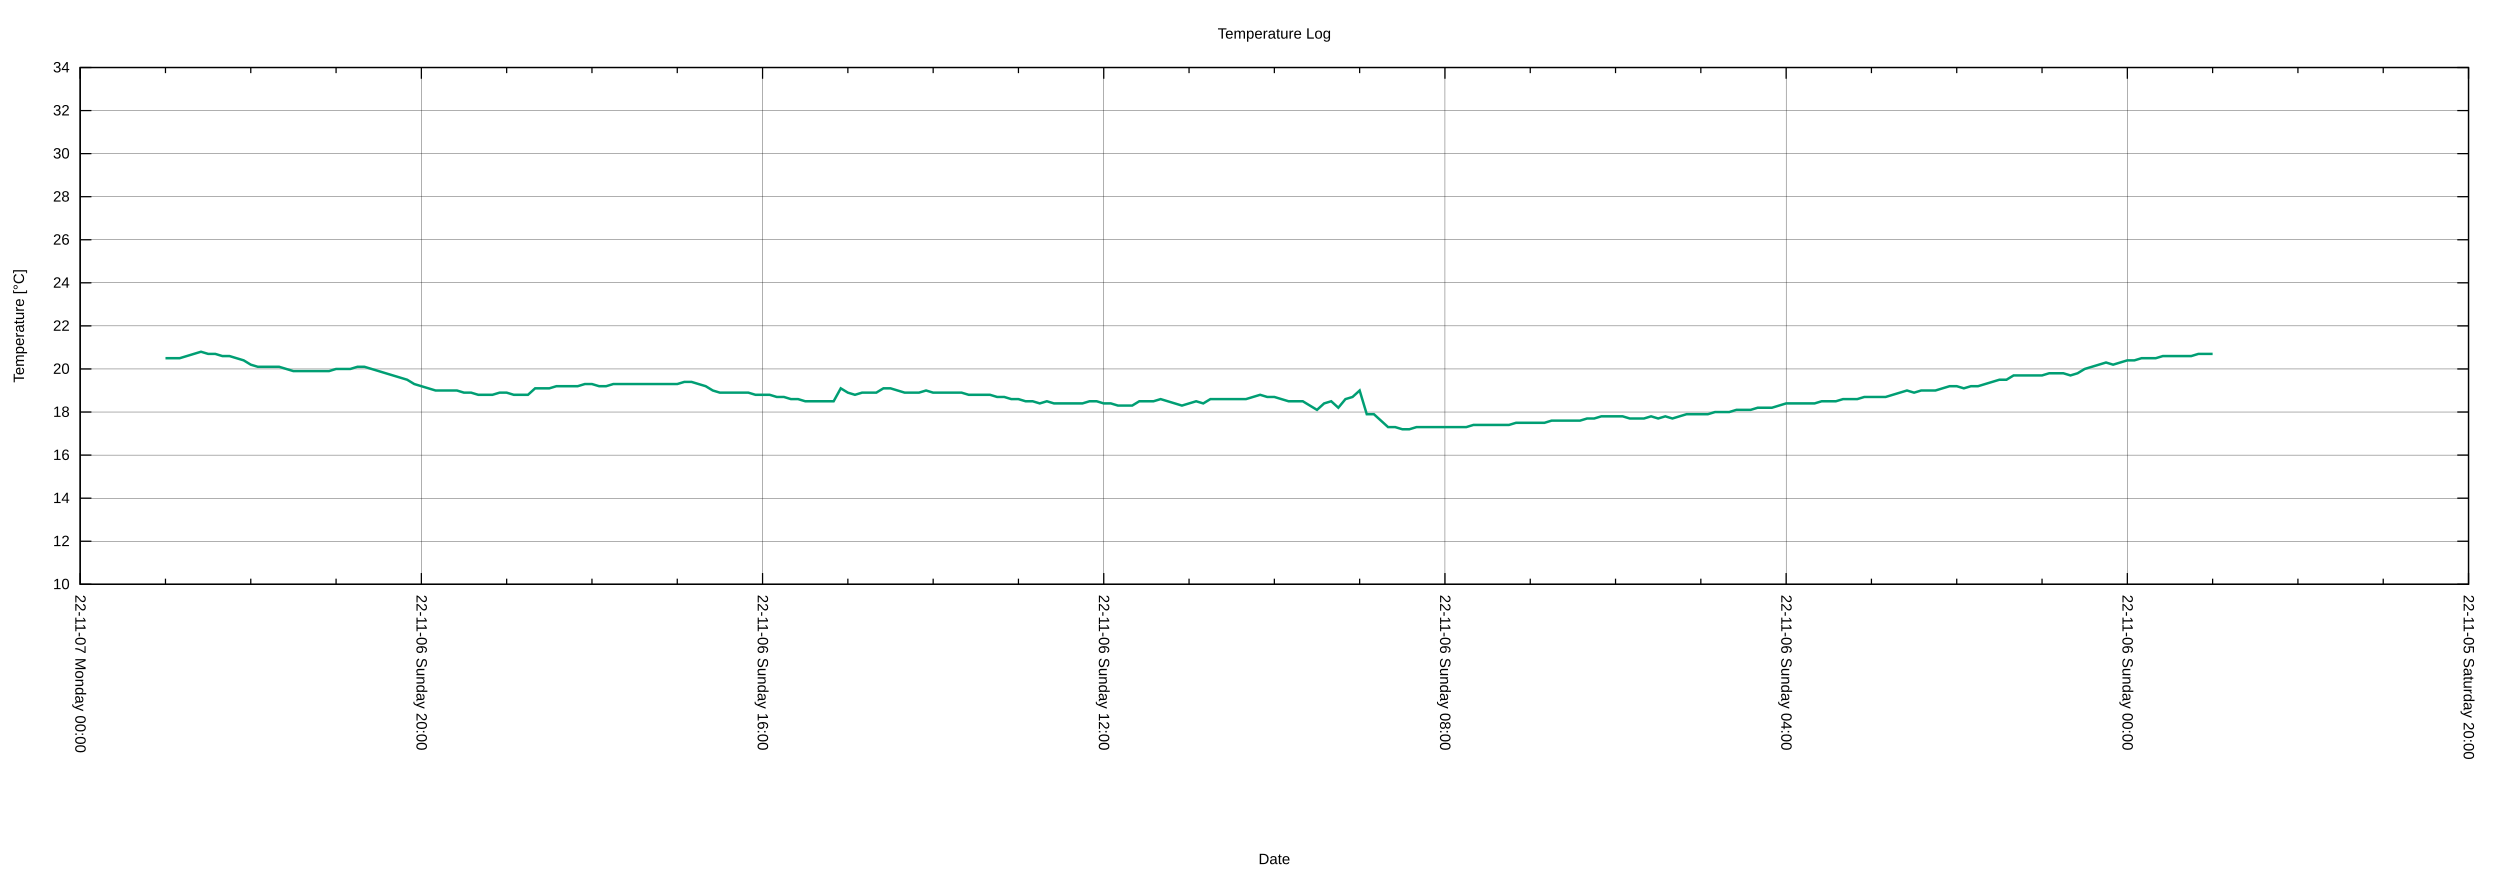
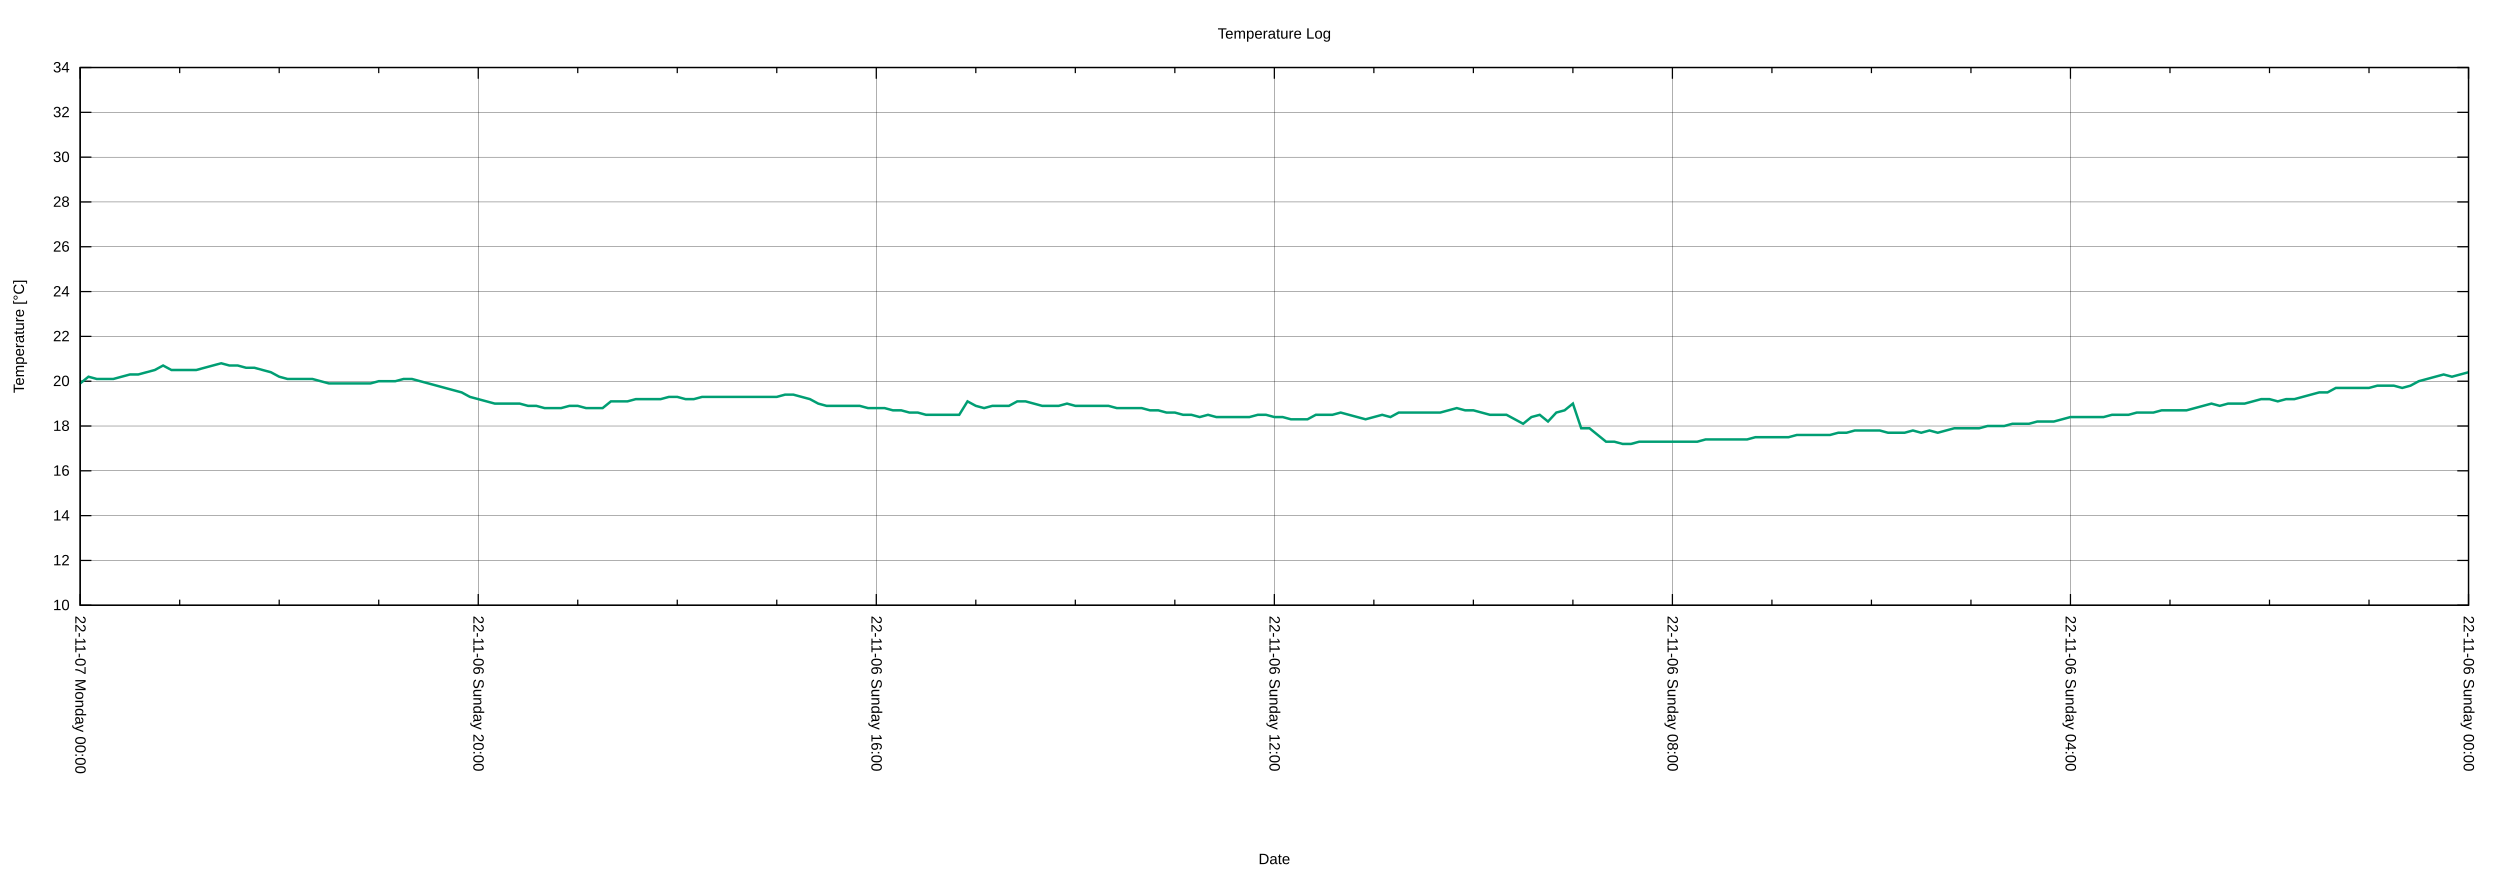
<svg xmlns="http://www.w3.org/2000/svg" xmlns:xlink="http://www.w3.org/1999/xlink" width="2000" height="700" viewBox="0 0 2000 700">
  <g id="gnuplot_canvas">
    <rect x="0" y="0" width="2000" height="700" fill="none" />
    <defs>
      <circle id="gpDot" r="0.5" stroke-width="0.5" stroke="currentColor" />
      <path id="gpPt0" stroke-width="0.222" stroke="currentColor" d="M-1,0 h2 M0,-1 v2" />
      <path id="gpPt1" stroke-width="0.222" stroke="currentColor" d="M-1,-1 L1,1 M1,-1 L-1,1" />
      <path id="gpPt2" stroke-width="0.222" stroke="currentColor" d="M-1,0 L1,0 M0,-1 L0,1 M-1,-1 L1,1 M-1,1 L1,-1" />
      <rect id="gpPt3" stroke-width="0.222" stroke="currentColor" x="-1" y="-1" width="2" height="2" />
      <rect id="gpPt4" stroke-width="0.222" stroke="currentColor" fill="currentColor" x="-1" y="-1" width="2" height="2" />
      <circle id="gpPt5" stroke-width="0.222" stroke="currentColor" cx="0" cy="0" r="1" />
      <use xlink:href="#gpPt5" id="gpPt6" fill="currentColor" stroke="none" />
      <path id="gpPt7" stroke-width="0.222" stroke="currentColor" d="M0,-1.33 L-1.33,0.67 L1.33,0.67 z" />
      <use xlink:href="#gpPt7" id="gpPt8" fill="currentColor" stroke="none" />
      <use xlink:href="#gpPt7" id="gpPt9" stroke="currentColor" transform="rotate(180)" />
      <use xlink:href="#gpPt9" id="gpPt10" fill="currentColor" stroke="none" />
      <use xlink:href="#gpPt3" id="gpPt11" stroke="currentColor" transform="rotate(45)" />
      <use xlink:href="#gpPt11" id="gpPt12" fill="currentColor" stroke="none" />
      <path id="gpPt13" stroke-width="0.222" stroke="currentColor" d="M0,1.330 L1.265,0.411 L0.782,-1.067 L-0.782,-1.076 L-1.265,0.411 z" />
      <use xlink:href="#gpPt13" id="gpPt14" fill="currentColor" stroke="none" />
      <filter id="textbox" filterUnits="objectBoundingBox" x="0" y="0" height="1" width="1">
        <feFlood flood-color="white" flood-opacity="1" result="bgnd" />
        <feComposite in="SourceGraphic" in2="bgnd" operator="atop" />
      </filter>
      <filter id="greybox" filterUnits="objectBoundingBox" x="0" y="0" height="1" width="1">
        <feFlood flood-color="lightgrey" flood-opacity="1" result="grey" />
        <feComposite in="SourceGraphic" in2="grey" operator="atop" />
      </filter>
    </defs>
    <g fill="none" color="white" stroke="currentColor" stroke-width="1.00" stroke-linecap="butt" stroke-linejoin="miter">
</g>
    <g fill="none" color="black" stroke="currentColor" stroke-width="1.00" stroke-linecap="butt" stroke-linejoin="miter">
</g>
    <g fill="none" color="black" stroke="black" stroke-width="0.25" stroke-linecap="butt" stroke-linejoin="miter">
</g>
    <g fill="none" color="black" stroke="currentColor" stroke-width="0.25" stroke-linecap="butt" stroke-linejoin="miter">
-       <path stroke="black" class="gridline" d="M64.14,467.43 L1974.82,467.43  " />
-     </g>
-     <g fill="none" color="black" stroke="black" stroke-width="1.00" stroke-linecap="butt" stroke-linejoin="miter">
- </g>
-     <g fill="none" color="black" stroke="currentColor" stroke-width="1.00" stroke-linecap="butt" stroke-linejoin="miter">
-       <path stroke="black" d="M64.14,467.43 L73.14,467.43 M1974.82,467.43 L1965.82,467.43  " />
-       <g transform="translate(55.75,471.33)" stroke="none" fill="black" font-family="Arial" font-size="12.00" text-anchor="end">
+       <path stroke="black" class="gridline" d="M64.14,484.21 L1974.82,484.21  " />
+     </g>
+     <g fill="none" color="black" stroke="black" stroke-width="1.00" stroke-linecap="butt" stroke-linejoin="miter">
+ </g>
+     <g fill="none" color="black" stroke="currentColor" stroke-width="1.00" stroke-linecap="butt" stroke-linejoin="miter">
+       <path stroke="black" d="M64.14,484.21 L73.14,484.21 M1974.82,484.21 L1965.82,484.21  " />
+       <g transform="translate(55.75,488.11)" stroke="none" fill="black" font-family="Arial" font-size="12.00" text-anchor="end">
        <text>
          <tspan font-family="Arial"> 10</tspan>
        </text>
      </g>
    </g>
    <g fill="none" color="black" stroke="currentColor" stroke-width="1.00" stroke-linecap="butt" stroke-linejoin="miter">
</g>
    <g fill="none" color="black" stroke="black" stroke-width="0.25" stroke-linecap="butt" stroke-linejoin="miter">
</g>
    <g fill="none" color="black" stroke="currentColor" stroke-width="0.25" stroke-linecap="butt" stroke-linejoin="miter">
-       <path stroke="black" class="gridline" d="M64.14,432.98 L1974.82,432.98  " />
-     </g>
-     <g fill="none" color="black" stroke="black" stroke-width="1.00" stroke-linecap="butt" stroke-linejoin="miter">
- </g>
-     <g fill="none" color="black" stroke="currentColor" stroke-width="1.00" stroke-linecap="butt" stroke-linejoin="miter">
-       <path stroke="black" d="M64.14,432.98 L73.14,432.98 M1974.82,432.98 L1965.82,432.98  " />
-       <g transform="translate(55.75,436.88)" stroke="none" fill="black" font-family="Arial" font-size="12.00" text-anchor="end">
+       <path stroke="black" class="gridline" d="M64.14,448.36 L1974.82,448.36  " />
+     </g>
+     <g fill="none" color="black" stroke="black" stroke-width="1.00" stroke-linecap="butt" stroke-linejoin="miter">
+ </g>
+     <g fill="none" color="black" stroke="currentColor" stroke-width="1.00" stroke-linecap="butt" stroke-linejoin="miter">
+       <path stroke="black" d="M64.14,448.36 L73.14,448.36 M1974.82,448.36 L1965.82,448.36  " />
+       <g transform="translate(55.75,452.26)" stroke="none" fill="black" font-family="Arial" font-size="12.00" text-anchor="end">
        <text>
          <tspan font-family="Arial"> 12</tspan>
        </text>
      </g>
    </g>
    <g fill="none" color="black" stroke="currentColor" stroke-width="1.00" stroke-linecap="butt" stroke-linejoin="miter">
</g>
    <g fill="none" color="black" stroke="black" stroke-width="0.25" stroke-linecap="butt" stroke-linejoin="miter">
</g>
    <g fill="none" color="black" stroke="currentColor" stroke-width="0.25" stroke-linecap="butt" stroke-linejoin="miter">
-       <path stroke="black" class="gridline" d="M64.14,398.53 L1974.82,398.53  " />
-     </g>
-     <g fill="none" color="black" stroke="black" stroke-width="1.00" stroke-linecap="butt" stroke-linejoin="miter">
- </g>
-     <g fill="none" color="black" stroke="currentColor" stroke-width="1.00" stroke-linecap="butt" stroke-linejoin="miter">
-       <path stroke="black" d="M64.14,398.53 L73.14,398.53 M1974.82,398.53 L1965.82,398.53  " />
-       <g transform="translate(55.75,402.43)" stroke="none" fill="black" font-family="Arial" font-size="12.00" text-anchor="end">
+       <path stroke="black" class="gridline" d="M64.14,412.51 L1974.82,412.51  " />
+     </g>
+     <g fill="none" color="black" stroke="black" stroke-width="1.00" stroke-linecap="butt" stroke-linejoin="miter">
+ </g>
+     <g fill="none" color="black" stroke="currentColor" stroke-width="1.00" stroke-linecap="butt" stroke-linejoin="miter">
+       <path stroke="black" d="M64.14,412.51 L73.14,412.51 M1974.82,412.51 L1965.82,412.51  " />
+       <g transform="translate(55.75,416.41)" stroke="none" fill="black" font-family="Arial" font-size="12.00" text-anchor="end">
        <text>
          <tspan font-family="Arial"> 14</tspan>
        </text>
      </g>
    </g>
    <g fill="none" color="black" stroke="currentColor" stroke-width="1.00" stroke-linecap="butt" stroke-linejoin="miter">
</g>
    <g fill="none" color="black" stroke="black" stroke-width="0.25" stroke-linecap="butt" stroke-linejoin="miter">
</g>
    <g fill="none" color="black" stroke="currentColor" stroke-width="0.25" stroke-linecap="butt" stroke-linejoin="miter">
-       <path stroke="black" class="gridline" d="M64.14,364.07 L1974.82,364.07  " />
-     </g>
-     <g fill="none" color="black" stroke="black" stroke-width="1.00" stroke-linecap="butt" stroke-linejoin="miter">
- </g>
-     <g fill="none" color="black" stroke="currentColor" stroke-width="1.00" stroke-linecap="butt" stroke-linejoin="miter">
-       <path stroke="black" d="M64.14,364.07 L73.14,364.07 M1974.82,364.07 L1965.82,364.07  " />
-       <g transform="translate(55.75,367.97)" stroke="none" fill="black" font-family="Arial" font-size="12.00" text-anchor="end">
+       <path stroke="black" class="gridline" d="M64.14,376.66 L1974.82,376.66  " />
+     </g>
+     <g fill="none" color="black" stroke="black" stroke-width="1.00" stroke-linecap="butt" stroke-linejoin="miter">
+ </g>
+     <g fill="none" color="black" stroke="currentColor" stroke-width="1.00" stroke-linecap="butt" stroke-linejoin="miter">
+       <path stroke="black" d="M64.14,376.66 L73.14,376.66 M1974.82,376.66 L1965.82,376.66  " />
+       <g transform="translate(55.75,380.56)" stroke="none" fill="black" font-family="Arial" font-size="12.00" text-anchor="end">
        <text>
          <tspan font-family="Arial"> 16</tspan>
        </text>
      </g>
    </g>
    <g fill="none" color="black" stroke="currentColor" stroke-width="1.00" stroke-linecap="butt" stroke-linejoin="miter">
</g>
    <g fill="none" color="black" stroke="black" stroke-width="0.25" stroke-linecap="butt" stroke-linejoin="miter">
</g>
    <g fill="none" color="black" stroke="currentColor" stroke-width="0.25" stroke-linecap="butt" stroke-linejoin="miter">
-       <path stroke="black" class="gridline" d="M64.14,329.62 L1974.82,329.62  " />
-     </g>
-     <g fill="none" color="black" stroke="black" stroke-width="1.00" stroke-linecap="butt" stroke-linejoin="miter">
- </g>
-     <g fill="none" color="black" stroke="currentColor" stroke-width="1.00" stroke-linecap="butt" stroke-linejoin="miter">
-       <path stroke="black" d="M64.14,329.62 L73.14,329.62 M1974.82,329.62 L1965.82,329.62  " />
-       <g transform="translate(55.75,333.52)" stroke="none" fill="black" font-family="Arial" font-size="12.00" text-anchor="end">
+       <path stroke="black" class="gridline" d="M64.14,340.81 L1974.82,340.81  " />
+     </g>
+     <g fill="none" color="black" stroke="black" stroke-width="1.00" stroke-linecap="butt" stroke-linejoin="miter">
+ </g>
+     <g fill="none" color="black" stroke="currentColor" stroke-width="1.00" stroke-linecap="butt" stroke-linejoin="miter">
+       <path stroke="black" d="M64.14,340.81 L73.14,340.81 M1974.82,340.81 L1965.82,340.81  " />
+       <g transform="translate(55.75,344.71)" stroke="none" fill="black" font-family="Arial" font-size="12.00" text-anchor="end">
        <text>
          <tspan font-family="Arial"> 18</tspan>
        </text>
      </g>
    </g>
    <g fill="none" color="black" stroke="currentColor" stroke-width="1.00" stroke-linecap="butt" stroke-linejoin="miter">
</g>
    <g fill="none" color="black" stroke="black" stroke-width="0.25" stroke-linecap="butt" stroke-linejoin="miter">
</g>
    <g fill="none" color="black" stroke="currentColor" stroke-width="0.25" stroke-linecap="butt" stroke-linejoin="miter">
-       <path stroke="black" class="gridline" d="M64.14,295.17 L1974.82,295.17  " />
-     </g>
-     <g fill="none" color="black" stroke="black" stroke-width="1.00" stroke-linecap="butt" stroke-linejoin="miter">
- </g>
-     <g fill="none" color="black" stroke="currentColor" stroke-width="1.00" stroke-linecap="butt" stroke-linejoin="miter">
-       <path stroke="black" d="M64.14,295.17 L73.14,295.17 M1974.82,295.17 L1965.82,295.17  " />
-       <g transform="translate(55.75,299.07)" stroke="none" fill="black" font-family="Arial" font-size="12.00" text-anchor="end">
+       <path stroke="black" class="gridline" d="M64.14,304.96 L1974.82,304.96  " />
+     </g>
+     <g fill="none" color="black" stroke="black" stroke-width="1.00" stroke-linecap="butt" stroke-linejoin="miter">
+ </g>
+     <g fill="none" color="black" stroke="currentColor" stroke-width="1.00" stroke-linecap="butt" stroke-linejoin="miter">
+       <path stroke="black" d="M64.14,304.96 L73.14,304.96 M1974.82,304.96 L1965.82,304.96  " />
+       <g transform="translate(55.75,308.86)" stroke="none" fill="black" font-family="Arial" font-size="12.00" text-anchor="end">
        <text>
          <tspan font-family="Arial"> 20</tspan>
        </text>
      </g>
    </g>
    <g fill="none" color="black" stroke="currentColor" stroke-width="1.00" stroke-linecap="butt" stroke-linejoin="miter">
</g>
    <g fill="none" color="black" stroke="black" stroke-width="0.25" stroke-linecap="butt" stroke-linejoin="miter">
</g>
    <g fill="none" color="black" stroke="currentColor" stroke-width="0.25" stroke-linecap="butt" stroke-linejoin="miter">
-       <path stroke="black" class="gridline" d="M64.14,260.72 L1974.82,260.72  " />
-     </g>
-     <g fill="none" color="black" stroke="black" stroke-width="1.00" stroke-linecap="butt" stroke-linejoin="miter">
- </g>
-     <g fill="none" color="black" stroke="currentColor" stroke-width="1.00" stroke-linecap="butt" stroke-linejoin="miter">
-       <path stroke="black" d="M64.14,260.72 L73.14,260.72 M1974.82,260.72 L1965.82,260.72  " />
-       <g transform="translate(55.75,264.62)" stroke="none" fill="black" font-family="Arial" font-size="12.00" text-anchor="end">
+       <path stroke="black" class="gridline" d="M64.14,269.11 L1974.82,269.11  " />
+     </g>
+     <g fill="none" color="black" stroke="black" stroke-width="1.00" stroke-linecap="butt" stroke-linejoin="miter">
+ </g>
+     <g fill="none" color="black" stroke="currentColor" stroke-width="1.00" stroke-linecap="butt" stroke-linejoin="miter">
+       <path stroke="black" d="M64.14,269.11 L73.14,269.11 M1974.82,269.11 L1965.82,269.11  " />
+       <g transform="translate(55.75,273.01)" stroke="none" fill="black" font-family="Arial" font-size="12.00" text-anchor="end">
        <text>
          <tspan font-family="Arial"> 22</tspan>
        </text>
      </g>
    </g>
    <g fill="none" color="black" stroke="currentColor" stroke-width="1.00" stroke-linecap="butt" stroke-linejoin="miter">
</g>
    <g fill="none" color="black" stroke="black" stroke-width="0.25" stroke-linecap="butt" stroke-linejoin="miter">
</g>
    <g fill="none" color="black" stroke="currentColor" stroke-width="0.25" stroke-linecap="butt" stroke-linejoin="miter">
-       <path stroke="black" class="gridline" d="M64.14,226.27 L1974.82,226.27  " />
-     </g>
-     <g fill="none" color="black" stroke="black" stroke-width="1.00" stroke-linecap="butt" stroke-linejoin="miter">
- </g>
-     <g fill="none" color="black" stroke="currentColor" stroke-width="1.00" stroke-linecap="butt" stroke-linejoin="miter">
-       <path stroke="black" d="M64.14,226.27 L73.14,226.27 M1974.82,226.27 L1965.82,226.27  " />
-       <g transform="translate(55.75,230.17)" stroke="none" fill="black" font-family="Arial" font-size="12.00" text-anchor="end">
+       <path stroke="black" class="gridline" d="M64.14,233.26 L1974.82,233.26  " />
+     </g>
+     <g fill="none" color="black" stroke="black" stroke-width="1.00" stroke-linecap="butt" stroke-linejoin="miter">
+ </g>
+     <g fill="none" color="black" stroke="currentColor" stroke-width="1.00" stroke-linecap="butt" stroke-linejoin="miter">
+       <path stroke="black" d="M64.14,233.26 L73.14,233.26 M1974.82,233.26 L1965.82,233.26  " />
+       <g transform="translate(55.75,237.16)" stroke="none" fill="black" font-family="Arial" font-size="12.00" text-anchor="end">
        <text>
          <tspan font-family="Arial"> 24</tspan>
        </text>
      </g>
    </g>
    <g fill="none" color="black" stroke="currentColor" stroke-width="1.00" stroke-linecap="butt" stroke-linejoin="miter">
</g>
    <g fill="none" color="black" stroke="black" stroke-width="0.25" stroke-linecap="butt" stroke-linejoin="miter">
</g>
    <g fill="none" color="black" stroke="currentColor" stroke-width="0.25" stroke-linecap="butt" stroke-linejoin="miter">
-       <path stroke="black" class="gridline" d="M64.14,191.82 L1974.82,191.82  " />
-     </g>
-     <g fill="none" color="black" stroke="black" stroke-width="1.00" stroke-linecap="butt" stroke-linejoin="miter">
- </g>
-     <g fill="none" color="black" stroke="currentColor" stroke-width="1.00" stroke-linecap="butt" stroke-linejoin="miter">
-       <path stroke="black" d="M64.14,191.82 L73.14,191.82 M1974.82,191.82 L1965.82,191.82  " />
-       <g transform="translate(55.75,195.72)" stroke="none" fill="black" font-family="Arial" font-size="12.00" text-anchor="end">
+       <path stroke="black" class="gridline" d="M64.14,197.41 L1974.82,197.41  " />
+     </g>
+     <g fill="none" color="black" stroke="black" stroke-width="1.00" stroke-linecap="butt" stroke-linejoin="miter">
+ </g>
+     <g fill="none" color="black" stroke="currentColor" stroke-width="1.00" stroke-linecap="butt" stroke-linejoin="miter">
+       <path stroke="black" d="M64.14,197.41 L73.14,197.41 M1974.82,197.41 L1965.82,197.41  " />
+       <g transform="translate(55.75,201.31)" stroke="none" fill="black" font-family="Arial" font-size="12.00" text-anchor="end">
        <text>
          <tspan font-family="Arial"> 26</tspan>
        </text>
      </g>
    </g>
    <g fill="none" color="black" stroke="currentColor" stroke-width="1.00" stroke-linecap="butt" stroke-linejoin="miter">
</g>
    <g fill="none" color="black" stroke="black" stroke-width="0.25" stroke-linecap="butt" stroke-linejoin="miter">
</g>
    <g fill="none" color="black" stroke="currentColor" stroke-width="0.25" stroke-linecap="butt" stroke-linejoin="miter">
-       <path stroke="black" class="gridline" d="M64.14,157.36 L1974.82,157.36  " />
-     </g>
-     <g fill="none" color="black" stroke="black" stroke-width="1.00" stroke-linecap="butt" stroke-linejoin="miter">
- </g>
-     <g fill="none" color="black" stroke="currentColor" stroke-width="1.00" stroke-linecap="butt" stroke-linejoin="miter">
-       <path stroke="black" d="M64.14,157.36 L73.14,157.36 M1974.82,157.36 L1965.82,157.36  " />
-       <g transform="translate(55.75,161.26)" stroke="none" fill="black" font-family="Arial" font-size="12.00" text-anchor="end">
+       <path stroke="black" class="gridline" d="M64.14,161.56 L1974.82,161.56  " />
+     </g>
+     <g fill="none" color="black" stroke="black" stroke-width="1.00" stroke-linecap="butt" stroke-linejoin="miter">
+ </g>
+     <g fill="none" color="black" stroke="currentColor" stroke-width="1.00" stroke-linecap="butt" stroke-linejoin="miter">
+       <path stroke="black" d="M64.14,161.56 L73.14,161.56 M1974.82,161.56 L1965.82,161.56  " />
+       <g transform="translate(55.75,165.46)" stroke="none" fill="black" font-family="Arial" font-size="12.00" text-anchor="end">
        <text>
          <tspan font-family="Arial"> 28</tspan>
        </text>
      </g>
    </g>
    <g fill="none" color="black" stroke="currentColor" stroke-width="1.00" stroke-linecap="butt" stroke-linejoin="miter">
</g>
    <g fill="none" color="black" stroke="black" stroke-width="0.25" stroke-linecap="butt" stroke-linejoin="miter">
</g>
    <g fill="none" color="black" stroke="currentColor" stroke-width="0.25" stroke-linecap="butt" stroke-linejoin="miter">
-       <path stroke="black" class="gridline" d="M64.14,122.91 L1974.82,122.91  " />
-     </g>
-     <g fill="none" color="black" stroke="black" stroke-width="1.00" stroke-linecap="butt" stroke-linejoin="miter">
- </g>
-     <g fill="none" color="black" stroke="currentColor" stroke-width="1.00" stroke-linecap="butt" stroke-linejoin="miter">
-       <path stroke="black" d="M64.14,122.91 L73.14,122.91 M1974.82,122.91 L1965.82,122.91  " />
-       <g transform="translate(55.75,126.81)" stroke="none" fill="black" font-family="Arial" font-size="12.00" text-anchor="end">
+       <path stroke="black" class="gridline" d="M64.14,125.71 L1974.82,125.71  " />
+     </g>
+     <g fill="none" color="black" stroke="black" stroke-width="1.00" stroke-linecap="butt" stroke-linejoin="miter">
+ </g>
+     <g fill="none" color="black" stroke="currentColor" stroke-width="1.00" stroke-linecap="butt" stroke-linejoin="miter">
+       <path stroke="black" d="M64.14,125.71 L73.14,125.71 M1974.82,125.71 L1965.82,125.71  " />
+       <g transform="translate(55.75,129.61)" stroke="none" fill="black" font-family="Arial" font-size="12.00" text-anchor="end">
        <text>
          <tspan font-family="Arial"> 30</tspan>
        </text>
      </g>
    </g>
    <g fill="none" color="black" stroke="currentColor" stroke-width="1.00" stroke-linecap="butt" stroke-linejoin="miter">
</g>
    <g fill="none" color="black" stroke="black" stroke-width="0.25" stroke-linecap="butt" stroke-linejoin="miter">
</g>
    <g fill="none" color="black" stroke="currentColor" stroke-width="0.25" stroke-linecap="butt" stroke-linejoin="miter">
-       <path stroke="black" class="gridline" d="M64.14,88.46 L1974.82,88.46  " />
-     </g>
-     <g fill="none" color="black" stroke="black" stroke-width="1.00" stroke-linecap="butt" stroke-linejoin="miter">
- </g>
-     <g fill="none" color="black" stroke="currentColor" stroke-width="1.00" stroke-linecap="butt" stroke-linejoin="miter">
-       <path stroke="black" d="M64.14,88.46 L73.14,88.46 M1974.82,88.46 L1965.82,88.46  " />
-       <g transform="translate(55.75,92.36)" stroke="none" fill="black" font-family="Arial" font-size="12.00" text-anchor="end">
+       <path stroke="black" class="gridline" d="M64.14,89.86 L1974.82,89.86  " />
+     </g>
+     <g fill="none" color="black" stroke="black" stroke-width="1.00" stroke-linecap="butt" stroke-linejoin="miter">
+ </g>
+     <g fill="none" color="black" stroke="currentColor" stroke-width="1.00" stroke-linecap="butt" stroke-linejoin="miter">
+       <path stroke="black" d="M64.14,89.86 L73.14,89.86 M1974.82,89.86 L1965.82,89.86  " />
+       <g transform="translate(55.75,93.76)" stroke="none" fill="black" font-family="Arial" font-size="12.00" text-anchor="end">
        <text>
          <tspan font-family="Arial"> 32</tspan>
        </text>
      </g>
    </g>
    <g fill="none" color="black" stroke="currentColor" stroke-width="1.00" stroke-linecap="butt" stroke-linejoin="miter">
</g>
    <g fill="none" color="black" stroke="black" stroke-width="0.25" stroke-linecap="butt" stroke-linejoin="miter">
</g>
    <g fill="none" color="black" stroke="currentColor" stroke-width="0.25" stroke-linecap="butt" stroke-linejoin="miter">
      <path stroke="black" class="gridline" d="M64.14,54.01 L1974.82,54.01  " />
    </g>
    <g fill="none" color="black" stroke="black" stroke-width="1.00" stroke-linecap="butt" stroke-linejoin="miter">
</g>
    <g fill="none" color="black" stroke="currentColor" stroke-width="1.00" stroke-linecap="butt" stroke-linejoin="miter">
      <path stroke="black" d="M64.14,54.01 L73.14,54.01 M1974.82,54.01 L1965.82,54.01  " />
      <g transform="translate(55.75,57.91)" stroke="none" fill="black" font-family="Arial" font-size="12.00" text-anchor="end">
        <text>
          <tspan font-family="Arial"> 34</tspan>
        </text>
      </g>
    </g>
    <g fill="none" color="black" stroke="currentColor" stroke-width="1.00" stroke-linecap="butt" stroke-linejoin="miter">
</g>
    <g fill="none" color="black" stroke="black" stroke-width="0.25" stroke-linecap="butt" stroke-linejoin="miter">
</g>
    <g fill="none" color="black" stroke="currentColor" stroke-width="0.25" stroke-linecap="butt" stroke-linejoin="miter">
-       <path stroke="black" class="gridline" d="M1974.82,467.43 L1974.82,54.01  " />
-     </g>
-     <g fill="none" color="black" stroke="black" stroke-width="1.00" stroke-linecap="butt" stroke-linejoin="miter">
- </g>
-     <g fill="none" color="black" stroke="currentColor" stroke-width="1.00" stroke-linecap="butt" stroke-linejoin="miter">
-       <path stroke="black" d="M1974.82,467.43 L1974.82,458.43 M1974.82,54.01 L1974.82,63.01  " />
-       <g transform="translate(1970.92,475.82) rotate(90)" stroke="none" fill="black" font-family="Arial" font-size="12.00" text-anchor="start">
-         <text>
-           <tspan font-family="Arial">22-11-05 Saturday 20:00</tspan>
-         </text>
-       </g>
-     </g>
-     <g fill="none" color="black" stroke="currentColor" stroke-width="1.00" stroke-linecap="butt" stroke-linejoin="miter">
-       <path stroke="black" d="M1906.58,467.43 L1906.58,462.93 M1906.58,54.01 L1906.58,58.51 M1838.34,467.43 L1838.34,462.93 M1838.34,54.01 L1838.34,58.51   M1770.10,467.43 L1770.10,462.93 M1770.10,54.01 L1770.10,58.51  " />
-     </g>
-     <g fill="none" color="black" stroke="black" stroke-width="0.25" stroke-linecap="butt" stroke-linejoin="miter">
- </g>
-     <g fill="none" color="black" stroke="currentColor" stroke-width="0.25" stroke-linecap="butt" stroke-linejoin="miter">
-       <path stroke="black" class="gridline" d="M1701.87,467.43 L1701.87,54.01  " />
-     </g>
-     <g fill="none" color="black" stroke="black" stroke-width="1.00" stroke-linecap="butt" stroke-linejoin="miter">
- </g>
-     <g fill="none" color="black" stroke="currentColor" stroke-width="1.00" stroke-linecap="butt" stroke-linejoin="miter">
-       <path stroke="black" d="M1701.87,467.43 L1701.87,458.43 M1701.87,54.01 L1701.87,63.01  " />
-       <g transform="translate(1697.97,475.82) rotate(90)" stroke="none" fill="black" font-family="Arial" font-size="12.00" text-anchor="start">
+       <path stroke="black" class="gridline" d="M1974.82,484.21 L1974.82,54.01  " />
+     </g>
+     <g fill="none" color="black" stroke="black" stroke-width="1.00" stroke-linecap="butt" stroke-linejoin="miter">
+ </g>
+     <g fill="none" color="black" stroke="currentColor" stroke-width="1.00" stroke-linecap="butt" stroke-linejoin="miter">
+       <path stroke="black" d="M1974.82,484.21 L1974.82,475.21 M1974.82,54.01 L1974.82,63.01  " />
+       <g transform="translate(1970.92,492.60) rotate(90)" stroke="none" fill="black" font-family="Arial" font-size="12.00" text-anchor="start">
        <text>
          <tspan font-family="Arial">22-11-06 Sunday 00:00</tspan>
        </text>
      </g>
    </g>
    <g fill="none" color="black" stroke="currentColor" stroke-width="1.00" stroke-linecap="butt" stroke-linejoin="miter">
-       <path stroke="black" d="M1633.63,467.43 L1633.63,462.93 M1633.63,54.01 L1633.63,58.51 M1565.39,467.43 L1565.39,462.93 M1565.39,54.01 L1565.39,58.51   M1497.15,467.43 L1497.15,462.93 M1497.15,54.01 L1497.15,58.51  " />
-     </g>
-     <g fill="none" color="black" stroke="black" stroke-width="0.25" stroke-linecap="butt" stroke-linejoin="miter">
- </g>
-     <g fill="none" color="black" stroke="currentColor" stroke-width="0.25" stroke-linecap="butt" stroke-linejoin="miter">
-       <path stroke="black" class="gridline" d="M1428.91,467.43 L1428.91,54.01  " />
-     </g>
-     <g fill="none" color="black" stroke="black" stroke-width="1.00" stroke-linecap="butt" stroke-linejoin="miter">
- </g>
-     <g fill="none" color="black" stroke="currentColor" stroke-width="1.00" stroke-linecap="butt" stroke-linejoin="miter">
-       <path stroke="black" d="M1428.91,467.43 L1428.91,458.43 M1428.91,54.01 L1428.91,63.01  " />
-       <g transform="translate(1425.01,475.82) rotate(90)" stroke="none" fill="black" font-family="Arial" font-size="12.00" text-anchor="start">
+       <path stroke="black" d="M1895.21,484.21 L1895.21,479.71 M1895.21,54.01 L1895.21,58.51 M1815.60,484.21 L1815.60,479.71 M1815.60,54.01 L1815.60,58.51   M1735.99,484.21 L1735.99,479.71 M1735.99,54.01 L1735.99,58.51  " />
+     </g>
+     <g fill="none" color="black" stroke="black" stroke-width="0.25" stroke-linecap="butt" stroke-linejoin="miter">
+ </g>
+     <g fill="none" color="black" stroke="currentColor" stroke-width="0.25" stroke-linecap="butt" stroke-linejoin="miter">
+       <path stroke="black" class="gridline" d="M1656.37,484.21 L1656.37,54.01  " />
+     </g>
+     <g fill="none" color="black" stroke="black" stroke-width="1.00" stroke-linecap="butt" stroke-linejoin="miter">
+ </g>
+     <g fill="none" color="black" stroke="currentColor" stroke-width="1.00" stroke-linecap="butt" stroke-linejoin="miter">
+       <path stroke="black" d="M1656.37,484.21 L1656.37,475.21 M1656.37,54.01 L1656.37,63.01  " />
+       <g transform="translate(1652.47,492.60) rotate(90)" stroke="none" fill="black" font-family="Arial" font-size="12.00" text-anchor="start">
        <text>
          <tspan font-family="Arial">22-11-06 Sunday 04:00</tspan>
        </text>
      </g>
    </g>
    <g fill="none" color="black" stroke="currentColor" stroke-width="1.00" stroke-linecap="butt" stroke-linejoin="miter">
-       <path stroke="black" d="M1360.67,467.43 L1360.67,462.93 M1360.67,54.01 L1360.67,58.51 M1292.43,467.43 L1292.43,462.93 M1292.43,54.01 L1292.43,58.51   M1224.20,467.43 L1224.20,462.93 M1224.20,54.01 L1224.20,58.51  " />
-     </g>
-     <g fill="none" color="black" stroke="black" stroke-width="0.25" stroke-linecap="butt" stroke-linejoin="miter">
- </g>
-     <g fill="none" color="black" stroke="currentColor" stroke-width="0.25" stroke-linecap="butt" stroke-linejoin="miter">
-       <path stroke="black" class="gridline" d="M1155.96,467.43 L1155.96,54.01  " />
-     </g>
-     <g fill="none" color="black" stroke="black" stroke-width="1.00" stroke-linecap="butt" stroke-linejoin="miter">
- </g>
-     <g fill="none" color="black" stroke="currentColor" stroke-width="1.00" stroke-linecap="butt" stroke-linejoin="miter">
-       <path stroke="black" d="M1155.96,467.43 L1155.96,458.43 M1155.96,54.01 L1155.96,63.01  " />
-       <g transform="translate(1152.06,475.82) rotate(90)" stroke="none" fill="black" font-family="Arial" font-size="12.00" text-anchor="start">
+       <path stroke="black" d="M1576.76,484.21 L1576.76,479.71 M1576.76,54.01 L1576.76,58.51 M1497.15,484.21 L1497.15,479.71 M1497.15,54.01 L1497.15,58.51   M1417.54,484.21 L1417.54,479.71 M1417.54,54.01 L1417.54,58.51  " />
+     </g>
+     <g fill="none" color="black" stroke="black" stroke-width="0.25" stroke-linecap="butt" stroke-linejoin="miter">
+ </g>
+     <g fill="none" color="black" stroke="currentColor" stroke-width="0.25" stroke-linecap="butt" stroke-linejoin="miter">
+       <path stroke="black" class="gridline" d="M1337.93,484.21 L1337.93,54.01  " />
+     </g>
+     <g fill="none" color="black" stroke="black" stroke-width="1.00" stroke-linecap="butt" stroke-linejoin="miter">
+ </g>
+     <g fill="none" color="black" stroke="currentColor" stroke-width="1.00" stroke-linecap="butt" stroke-linejoin="miter">
+       <path stroke="black" d="M1337.93,484.21 L1337.93,475.21 M1337.93,54.01 L1337.93,63.01  " />
+       <g transform="translate(1334.03,492.60) rotate(90)" stroke="none" fill="black" font-family="Arial" font-size="12.00" text-anchor="start">
        <text>
          <tspan font-family="Arial">22-11-06 Sunday 08:00</tspan>
        </text>
      </g>
    </g>
    <g fill="none" color="black" stroke="currentColor" stroke-width="1.00" stroke-linecap="butt" stroke-linejoin="miter">
-       <path stroke="black" d="M1087.72,467.43 L1087.72,462.93 M1087.72,54.01 L1087.72,58.51 M1019.48,467.43 L1019.48,462.93 M1019.48,54.01 L1019.48,58.51   M951.24,467.43 L951.24,462.93 M951.24,54.01 L951.24,58.51  " />
-     </g>
-     <g fill="none" color="black" stroke="black" stroke-width="0.25" stroke-linecap="butt" stroke-linejoin="miter">
- </g>
-     <g fill="none" color="black" stroke="currentColor" stroke-width="0.25" stroke-linecap="butt" stroke-linejoin="miter">
-       <path stroke="black" class="gridline" d="M883.00,467.43 L883.00,54.01  " />
-     </g>
-     <g fill="none" color="black" stroke="black" stroke-width="1.00" stroke-linecap="butt" stroke-linejoin="miter">
- </g>
-     <g fill="none" color="black" stroke="currentColor" stroke-width="1.00" stroke-linecap="butt" stroke-linejoin="miter">
-       <path stroke="black" d="M883.00,467.43 L883.00,458.43 M883.00,54.01 L883.00,63.01  " />
-       <g transform="translate(879.10,475.82) rotate(90)" stroke="none" fill="black" font-family="Arial" font-size="12.00" text-anchor="start">
+       <path stroke="black" d="M1258.32,484.21 L1258.32,479.71 M1258.32,54.01 L1258.32,58.51 M1178.70,484.21 L1178.70,479.71 M1178.70,54.01 L1178.70,58.51   M1099.09,484.21 L1099.09,479.71 M1099.09,54.01 L1099.09,58.51  " />
+     </g>
+     <g fill="none" color="black" stroke="black" stroke-width="0.25" stroke-linecap="butt" stroke-linejoin="miter">
+ </g>
+     <g fill="none" color="black" stroke="currentColor" stroke-width="0.25" stroke-linecap="butt" stroke-linejoin="miter">
+       <path stroke="black" class="gridline" d="M1019.48,484.21 L1019.48,54.01  " />
+     </g>
+     <g fill="none" color="black" stroke="black" stroke-width="1.00" stroke-linecap="butt" stroke-linejoin="miter">
+ </g>
+     <g fill="none" color="black" stroke="currentColor" stroke-width="1.00" stroke-linecap="butt" stroke-linejoin="miter">
+       <path stroke="black" d="M1019.48,484.21 L1019.48,475.21 M1019.48,54.01 L1019.48,63.01  " />
+       <g transform="translate(1015.58,492.60) rotate(90)" stroke="none" fill="black" font-family="Arial" font-size="12.00" text-anchor="start">
        <text>
          <tspan font-family="Arial">22-11-06 Sunday 12:00</tspan>
        </text>
      </g>
    </g>
    <g fill="none" color="black" stroke="currentColor" stroke-width="1.00" stroke-linecap="butt" stroke-linejoin="miter">
-       <path stroke="black" d="M814.76,467.43 L814.76,462.93 M814.76,54.01 L814.76,58.51 M746.53,467.43 L746.53,462.93 M746.53,54.01 L746.53,58.51   M678.29,467.43 L678.29,462.93 M678.29,54.01 L678.29,58.51  " />
-     </g>
-     <g fill="none" color="black" stroke="black" stroke-width="0.25" stroke-linecap="butt" stroke-linejoin="miter">
- </g>
-     <g fill="none" color="black" stroke="currentColor" stroke-width="0.25" stroke-linecap="butt" stroke-linejoin="miter">
-       <path stroke="black" class="gridline" d="M610.05,467.43 L610.05,54.01  " />
-     </g>
-     <g fill="none" color="black" stroke="black" stroke-width="1.00" stroke-linecap="butt" stroke-linejoin="miter">
- </g>
-     <g fill="none" color="black" stroke="currentColor" stroke-width="1.00" stroke-linecap="butt" stroke-linejoin="miter">
-       <path stroke="black" d="M610.05,467.43 L610.05,458.43 M610.05,54.01 L610.05,63.01  " />
-       <g transform="translate(606.15,475.82) rotate(90)" stroke="none" fill="black" font-family="Arial" font-size="12.00" text-anchor="start">
+       <path stroke="black" d="M939.87,484.21 L939.87,479.71 M939.87,54.01 L939.87,58.51 M860.26,484.21 L860.26,479.71 M860.26,54.01 L860.26,58.51   M780.65,484.21 L780.65,479.71 M780.65,54.01 L780.65,58.51  " />
+     </g>
+     <g fill="none" color="black" stroke="black" stroke-width="0.25" stroke-linecap="butt" stroke-linejoin="miter">
+ </g>
+     <g fill="none" color="black" stroke="currentColor" stroke-width="0.25" stroke-linecap="butt" stroke-linejoin="miter">
+       <path stroke="black" class="gridline" d="M701.03,484.21 L701.03,54.01  " />
+     </g>
+     <g fill="none" color="black" stroke="black" stroke-width="1.00" stroke-linecap="butt" stroke-linejoin="miter">
+ </g>
+     <g fill="none" color="black" stroke="currentColor" stroke-width="1.00" stroke-linecap="butt" stroke-linejoin="miter">
+       <path stroke="black" d="M701.03,484.21 L701.03,475.21 M701.03,54.01 L701.03,63.01  " />
+       <g transform="translate(697.13,492.60) rotate(90)" stroke="none" fill="black" font-family="Arial" font-size="12.00" text-anchor="start">
        <text>
          <tspan font-family="Arial">22-11-06 Sunday 16:00</tspan>
        </text>
      </g>
    </g>
    <g fill="none" color="black" stroke="currentColor" stroke-width="1.00" stroke-linecap="butt" stroke-linejoin="miter">
-       <path stroke="black" d="M541.81,467.43 L541.81,462.93 M541.81,54.01 L541.81,58.51 M473.57,467.43 L473.57,462.93 M473.57,54.01 L473.57,58.51   M405.33,467.43 L405.33,462.93 M405.33,54.01 L405.33,58.51  " />
-     </g>
-     <g fill="none" color="black" stroke="black" stroke-width="0.25" stroke-linecap="butt" stroke-linejoin="miter">
- </g>
-     <g fill="none" color="black" stroke="currentColor" stroke-width="0.25" stroke-linecap="butt" stroke-linejoin="miter">
-       <path stroke="black" class="gridline" d="M337.09,467.43 L337.09,54.01  " />
-     </g>
-     <g fill="none" color="black" stroke="black" stroke-width="1.00" stroke-linecap="butt" stroke-linejoin="miter">
- </g>
-     <g fill="none" color="black" stroke="currentColor" stroke-width="1.00" stroke-linecap="butt" stroke-linejoin="miter">
-       <path stroke="black" d="M337.09,467.43 L337.09,458.43 M337.09,54.01 L337.09,63.01  " />
-       <g transform="translate(333.19,475.82) rotate(90)" stroke="none" fill="black" font-family="Arial" font-size="12.00" text-anchor="start">
+       <path stroke="black" d="M621.42,484.21 L621.42,479.71 M621.42,54.01 L621.42,58.51 M541.81,484.21 L541.81,479.71 M541.81,54.01 L541.81,58.51   M462.20,484.21 L462.20,479.71 M462.20,54.01 L462.20,58.51  " />
+     </g>
+     <g fill="none" color="black" stroke="black" stroke-width="0.25" stroke-linecap="butt" stroke-linejoin="miter">
+ </g>
+     <g fill="none" color="black" stroke="currentColor" stroke-width="0.25" stroke-linecap="butt" stroke-linejoin="miter">
+       <path stroke="black" class="gridline" d="M382.59,484.21 L382.59,54.01  " />
+     </g>
+     <g fill="none" color="black" stroke="black" stroke-width="1.00" stroke-linecap="butt" stroke-linejoin="miter">
+ </g>
+     <g fill="none" color="black" stroke="currentColor" stroke-width="1.00" stroke-linecap="butt" stroke-linejoin="miter">
+       <path stroke="black" d="M382.59,484.21 L382.59,475.21 M382.59,54.01 L382.59,63.01  " />
+       <g transform="translate(378.69,492.60) rotate(90)" stroke="none" fill="black" font-family="Arial" font-size="12.00" text-anchor="start">
        <text>
          <tspan font-family="Arial">22-11-06 Sunday 20:00</tspan>
        </text>
      </g>
    </g>
    <g fill="none" color="black" stroke="currentColor" stroke-width="1.00" stroke-linecap="butt" stroke-linejoin="miter">
-       <path stroke="black" d="M268.86,467.43 L268.86,462.93 M268.86,54.01 L268.86,58.51 M200.62,467.43 L200.62,462.93 M200.62,54.01 L200.62,58.51   M132.38,467.43 L132.38,462.93 M132.38,54.01 L132.38,58.51  " />
-     </g>
-     <g fill="none" color="black" stroke="black" stroke-width="0.25" stroke-linecap="butt" stroke-linejoin="miter">
- </g>
-     <g fill="none" color="black" stroke="currentColor" stroke-width="0.25" stroke-linecap="butt" stroke-linejoin="miter">
-       <path stroke="black" class="gridline" d="M64.14,467.43 L64.14,54.01  " />
-     </g>
-     <g fill="none" color="black" stroke="black" stroke-width="1.00" stroke-linecap="butt" stroke-linejoin="miter">
- </g>
-     <g fill="none" color="black" stroke="currentColor" stroke-width="1.00" stroke-linecap="butt" stroke-linejoin="miter">
-       <path stroke="black" d="M64.14,467.43 L64.14,458.43 M64.14,54.01 L64.14,63.01  " />
-       <g transform="translate(60.24,475.82) rotate(90)" stroke="none" fill="black" font-family="Arial" font-size="12.00" text-anchor="start">
+       <path stroke="black" d="M302.98,484.21 L302.98,479.71 M302.98,54.01 L302.98,58.51 M223.36,484.21 L223.36,479.71 M223.36,54.01 L223.36,58.51   M143.75,484.21 L143.75,479.71 M143.75,54.01 L143.75,58.51  " />
+     </g>
+     <g fill="none" color="black" stroke="black" stroke-width="0.25" stroke-linecap="butt" stroke-linejoin="miter">
+ </g>
+     <g fill="none" color="black" stroke="currentColor" stroke-width="0.25" stroke-linecap="butt" stroke-linejoin="miter">
+       <path stroke="black" class="gridline" d="M64.14,484.21 L64.14,54.01  " />
+     </g>
+     <g fill="none" color="black" stroke="black" stroke-width="1.00" stroke-linecap="butt" stroke-linejoin="miter">
+ </g>
+     <g fill="none" color="black" stroke="currentColor" stroke-width="1.00" stroke-linecap="butt" stroke-linejoin="miter">
+       <path stroke="black" d="M64.14,484.21 L64.14,475.21 M64.14,54.01 L64.14,63.01  " />
+       <g transform="translate(60.24,492.60) rotate(90)" stroke="none" fill="black" font-family="Arial" font-size="12.00" text-anchor="start">
        <text>
          <tspan font-family="Arial">22-11-07 Monday 00:00</tspan>
        </text>
      </g>
    </g>
    <g fill="none" color="black" stroke="currentColor" stroke-width="1.00" stroke-linecap="butt" stroke-linejoin="miter">
</g>
    <g fill="none" color="black" stroke="currentColor" stroke-width="1.00" stroke-linecap="butt" stroke-linejoin="miter">
-       <path stroke="black" d="M64.14,54.01 L64.14,467.43 L1974.82,467.43 L1974.82,54.01 L64.14,54.01 Z  " />
-     </g>
-     <g fill="none" color="black" stroke="currentColor" stroke-width="1.00" stroke-linecap="butt" stroke-linejoin="miter">
-       <g transform="translate(19.18,260.72) rotate(270)" stroke="none" fill="black" font-family="Arial" font-size="12.00" text-anchor="middle">
+       <path stroke="black" d="M64.14,54.01 L64.14,484.21 L1974.82,484.21 L1974.82,54.01 L64.14,54.01 Z  " />
+     </g>
+     <g fill="none" color="black" stroke="currentColor" stroke-width="1.00" stroke-linecap="butt" stroke-linejoin="miter">
+       <g transform="translate(19.18,269.11) rotate(270)" stroke="none" fill="black" font-family="Arial" font-size="12.00" text-anchor="middle">
        <text>
          <tspan font-family="Arial">Temperature [°C]</tspan>
        </text>
      </g>
    </g>
    <g fill="none" color="black" stroke="currentColor" stroke-width="1.00" stroke-linecap="butt" stroke-linejoin="miter">
      <g transform="translate(1019.48,691.30)" stroke="none" fill="black" font-family="Arial" font-size="12.00" text-anchor="middle">
        <text>
          <tspan font-family="Arial">Date</tspan>
        </text>
      </g>
    </g>
    <g fill="none" color="black" stroke="currentColor" stroke-width="1.00" stroke-linecap="butt" stroke-linejoin="miter">
</g>
    <g id="gnuplot_plot_1">
      <g fill="none" color="white" stroke="currentColor" stroke-width="2.00" stroke-linecap="butt" stroke-linejoin="miter">
</g>
      <g fill="none" color="black" stroke="currentColor" stroke-width="2.00" stroke-linecap="butt" stroke-linejoin="miter">
-         <path stroke="rgb(  0, 158, 115)" d="M132.38,286.56 L138.07,286.56 L143.75,286.56 L149.44,284.84 L155.12,283.11 L160.81,281.39 L166.50,283.11 L172.18,283.11   L177.87,284.84 L183.56,284.84 L189.24,286.56 L194.93,288.28 L200.62,291.73 L206.30,293.45 L211.99,293.45 L217.68,293.45   L223.36,293.45 L229.05,295.17 L234.74,296.89 L240.42,296.89 L246.11,296.89 L251.80,296.89 L257.48,296.89 L263.17,296.89   L268.86,295.17 L274.54,295.17 L280.23,295.17 L285.92,293.45 L291.60,293.45 L297.29,295.17 L302.98,296.89 L308.66,298.62   L314.35,300.34 L320.03,302.06 L325.72,303.78 L331.41,307.23 L337.09,308.95 L342.78,310.67 L348.47,312.40 L354.15,312.40   L359.84,312.40 L365.53,312.40 L371.21,314.12 L376.90,314.12 L382.59,315.84 L388.27,315.84 L393.96,315.84 L399.65,314.12   L405.33,314.12 L411.02,315.84 L416.71,315.84 L422.39,315.84 L428.08,310.67 L433.77,310.67 L439.45,310.67 L445.14,308.95   L450.83,308.95 L456.51,308.95 L462.20,308.95 L467.88,307.23 L473.57,307.23 L479.26,308.95 L484.94,308.95 L490.63,307.23   L496.32,307.23 L502.00,307.23 L507.69,307.23 L513.38,307.23 L519.06,307.23 L524.75,307.23 L530.44,307.23 L536.12,307.23   L541.81,307.23 L547.50,305.51 L553.18,305.51 L558.87,307.23 L564.56,308.95 L570.24,312.40 L575.93,314.12 L581.62,314.12   L587.30,314.12 L592.99,314.12 L598.68,314.12 L604.36,315.84 L610.05,315.84 L615.74,315.84 L621.42,317.57 L627.11,317.57   L632.79,319.29 L638.48,319.29 L644.17,321.01 L649.85,321.01 L655.54,321.01 L661.23,321.01 L666.91,321.01 L672.60,310.67   L678.29,314.12 L683.97,315.84 L689.66,314.12 L695.35,314.12 L701.03,314.12 L706.72,310.67 L712.41,310.67 L718.09,312.40   L723.78,314.12 L729.47,314.12 L735.15,314.12 L740.84,312.40 L746.53,314.12 L752.21,314.12 L757.90,314.12 L763.59,314.12   L769.27,314.12 L774.96,315.84 L780.65,315.84 L786.33,315.84 L792.02,315.84 L797.70,317.57 L803.39,317.57 L809.08,319.29   L814.76,319.29 L820.45,321.01 L826.14,321.01 L831.82,322.73 L837.51,321.01 L843.20,322.73 L848.88,322.73 L854.57,322.73   L860.26,322.73 L865.94,322.73 L871.63,321.01 L877.32,321.01 L883.00,322.73 L888.69,322.73 L894.38,324.46 L900.06,324.46   L905.75,324.46 L911.44,321.01 L917.12,321.01 L922.81,321.01 L928.50,319.29 L934.18,321.01 L939.87,322.73 L945.55,324.46   L951.24,322.73 L956.93,321.01 L962.61,322.73 L968.30,319.29 L973.99,319.29 L979.67,319.29 L985.36,319.29 L991.05,319.29   L996.73,319.29 L1002.42,317.57 L1008.11,315.84 L1013.79,317.57 L1019.48,317.57 L1025.17,319.29 L1030.85,321.01 L1036.54,321.01   L1042.23,321.01 L1047.91,324.46 L1053.60,327.90 L1059.29,322.73 L1064.97,321.01 L1070.66,326.18 L1076.35,319.29 L1082.03,317.57   L1087.72,312.40 L1093.41,331.35 L1099.09,331.35 L1104.78,336.51 L1110.46,341.68 L1116.15,341.68 L1121.84,343.40 L1127.52,343.40   L1133.21,341.68 L1138.90,341.68 L1144.58,341.68 L1150.27,341.68 L1155.96,341.68 L1161.64,341.68 L1167.33,341.68 L1173.02,341.68   L1178.70,339.96 L1184.39,339.96 L1190.08,339.96 L1195.76,339.96 L1201.45,339.96 L1207.14,339.96 L1212.82,338.24 L1218.51,338.24   L1224.20,338.24 L1229.88,338.24 L1235.57,338.24 L1241.26,336.51 L1246.94,336.51 L1252.63,336.51 L1258.32,336.51 L1264.00,336.51   L1269.69,334.79 L1275.37,334.79 L1281.06,333.07 L1286.75,333.07 L1292.43,333.07 L1298.12,333.07 L1303.81,334.79 L1309.49,334.79   L1315.18,334.79 L1320.87,333.07 L1326.55,334.79 L1332.24,333.07 L1337.93,334.79 L1343.61,333.07 L1349.30,331.35 L1354.99,331.35   L1360.67,331.35 L1366.36,331.35 L1372.05,329.62 L1377.73,329.62 L1383.42,329.62 L1389.11,327.90 L1394.79,327.90 L1400.48,327.90   L1406.17,326.18 L1411.85,326.18 L1417.54,326.18 L1423.22,324.46 L1428.91,322.73 L1434.60,322.73 L1440.28,322.73 L1445.97,322.73   L1451.66,322.73 L1457.34,321.01 L1463.03,321.01 L1468.72,321.01 L1474.40,319.29 L1480.09,319.29 L1485.78,319.29 L1491.46,317.57   L1497.15,317.57 L1502.84,317.57 L1508.52,317.57 L1514.21,315.84 L1519.90,314.12 L1525.58,312.40 L1531.27,314.12 L1536.96,312.40   L1542.64,312.40 L1548.33,312.40 L1554.02,310.67 L1559.70,308.95 L1565.39,308.95 L1571.08,310.67 L1576.76,308.95 L1582.45,308.95   L1588.13,307.23 L1593.82,305.51 L1599.51,303.78 L1605.19,303.78 L1610.88,300.34 L1616.57,300.34 L1622.25,300.34 L1627.94,300.34   L1633.63,300.34 L1639.31,298.62 L1645.00,298.62 L1650.69,298.62 L1656.37,300.34 L1662.06,298.62 L1667.75,295.17 L1673.43,293.45   L1679.12,291.73 L1684.81,290.00 L1690.49,291.73 L1696.18,290.00 L1701.87,288.28 L1707.55,288.28 L1713.24,286.56 L1718.93,286.56   L1724.61,286.56 L1730.30,284.84 L1735.99,284.84 L1741.67,284.84 L1747.36,284.84 L1753.04,284.84 L1758.73,283.11 L1764.42,283.11   L1770.10,283.11  " />
+         <path stroke="rgb(  0, 158, 115)" d="M64.14,306.75 L70.77,301.37 L77.41,303.17 L84.04,303.17 L90.68,303.17 L97.31,301.37 L103.95,299.58 L110.58,299.58   L117.21,297.79 L123.85,296.00 L130.48,292.41 L137.12,296.00 L143.75,296.00 L150.39,296.00 L157.02,296.00 L163.65,294.20   L170.29,292.41 L176.92,290.62 L183.56,292.41 L190.19,292.41 L196.83,294.20 L203.46,294.20 L210.09,296.00 L216.73,297.79   L223.36,301.37 L230.00,303.17 L236.63,303.17 L243.27,303.17 L249.90,303.17 L256.53,304.96 L263.17,306.75 L269.80,306.75   L276.44,306.75 L283.07,306.75 L289.71,306.75 L296.34,306.75 L302.98,304.96 L309.61,304.96 L316.24,304.96 L322.88,303.17   L329.51,303.17 L336.15,304.96 L342.78,306.75 L349.42,308.54 L356.05,310.34 L362.68,312.13 L369.32,313.92 L375.95,317.51   L382.59,319.30 L389.22,321.09 L395.86,322.88 L402.49,322.88 L409.12,322.88 L415.76,322.88 L422.39,324.68 L429.03,324.68   L435.66,326.47 L442.30,326.47 L448.93,326.47 L455.56,324.68 L462.20,324.68 L468.83,326.47 L475.47,326.47 L482.10,326.47   L488.74,321.09 L495.37,321.09 L502.00,321.09 L508.64,319.30 L515.27,319.30 L521.91,319.30 L528.54,319.30 L535.18,317.51   L541.81,317.51 L548.44,319.30 L555.08,319.30 L561.71,317.51 L568.35,317.51 L574.98,317.51 L581.62,317.51 L588.25,317.51   L594.88,317.51 L601.52,317.51 L608.15,317.51 L614.79,317.51 L621.42,317.51 L628.06,315.71 L634.69,315.71 L641.32,317.51   L647.96,319.30 L654.59,322.88 L661.23,324.68 L667.86,324.68 L674.50,324.68 L681.13,324.68 L687.76,324.68 L694.40,326.47   L701.03,326.47 L707.67,326.47 L714.30,328.26 L720.94,328.26 L727.57,330.05 L734.20,330.05 L740.84,331.85 L747.47,331.85   L754.11,331.85 L760.74,331.85 L767.38,331.85 L774.01,321.09 L780.65,324.68 L787.28,326.47 L793.91,324.68 L800.55,324.68   L807.18,324.68 L813.82,321.09 L820.45,321.09 L827.09,322.88 L833.72,324.68 L840.35,324.68 L846.99,324.68 L853.62,322.88   L860.26,324.68 L866.89,324.68 L873.53,324.68 L880.16,324.68 L886.79,324.68 L893.43,326.47 L900.06,326.47 L906.70,326.47   L913.33,326.47 L919.97,328.26 L926.60,328.26 L933.23,330.05 L939.87,330.05 L946.50,331.85 L953.14,331.85 L959.77,333.64   L966.41,331.85 L973.04,333.64 L979.67,333.64 L986.31,333.64 L992.94,333.64 L999.58,333.64 L1006.21,331.85 L1012.85,331.85   L1019.48,333.64 L1026.11,333.64 L1032.75,335.43 L1039.38,335.43 L1046.02,335.43 L1052.65,331.85 L1059.29,331.85 L1065.92,331.85   L1072.55,330.05 L1079.19,331.85 L1085.82,333.64 L1092.46,335.43 L1099.09,333.64 L1105.73,331.85 L1112.36,333.64 L1118.99,330.05   L1125.63,330.05 L1132.26,330.05 L1138.90,330.05 L1145.53,330.05 L1152.17,330.05 L1158.80,328.26 L1165.43,326.47 L1172.07,328.26   L1178.70,328.26 L1185.34,330.05 L1191.97,331.85 L1198.61,331.85 L1205.24,331.85 L1211.87,335.43 L1218.51,339.02 L1225.14,333.64   L1231.78,331.85 L1238.41,337.22 L1245.05,330.05 L1251.68,328.26 L1258.32,322.88 L1264.95,342.60 L1271.58,342.60 L1278.22,347.98   L1284.85,353.36 L1291.49,353.36 L1298.12,355.15 L1304.76,355.15 L1311.39,353.36 L1318.02,353.36 L1324.66,353.36 L1331.29,353.36   L1337.93,353.36 L1344.56,353.36 L1351.20,353.36 L1357.83,353.36 L1364.46,351.56 L1371.10,351.56 L1377.73,351.56 L1384.37,351.56   L1391.00,351.56 L1397.64,351.56 L1404.27,349.77 L1410.90,349.77 L1417.54,349.77 L1424.17,349.77 L1430.81,349.77 L1437.44,347.98   L1444.08,347.98 L1450.71,347.98 L1457.34,347.98 L1463.98,347.98 L1470.61,346.19 L1477.25,346.19 L1483.88,344.39 L1490.52,344.39   L1497.15,344.39 L1503.78,344.39 L1510.42,346.19 L1517.05,346.19 L1523.69,346.19 L1530.32,344.39 L1536.96,346.19 L1543.59,344.39   L1550.22,346.19 L1556.86,344.39 L1563.49,342.60 L1570.13,342.60 L1576.76,342.60 L1583.40,342.60 L1590.03,340.81 L1596.66,340.81   L1603.30,340.81 L1609.93,339.02 L1616.57,339.02 L1623.20,339.02 L1629.84,337.22 L1636.47,337.22 L1643.10,337.22 L1649.74,335.43   L1656.37,333.64 L1663.01,333.64 L1669.64,333.64 L1676.28,333.64 L1682.91,333.64 L1689.54,331.85 L1696.18,331.85 L1702.81,331.85   L1709.45,330.05 L1716.08,330.05 L1722.72,330.05 L1729.35,328.26 L1735.99,328.26 L1742.62,328.26 L1749.25,328.26 L1755.89,326.47   L1762.52,324.68 L1769.16,322.88 L1775.79,324.68 L1782.43,322.88 L1789.06,322.88 L1795.69,322.88 L1802.33,321.09 L1808.96,319.30   L1815.60,319.30 L1822.23,321.09 L1828.87,319.30 L1835.50,319.30 L1842.13,317.51 L1848.77,315.71 L1855.40,313.92 L1862.04,313.92   L1868.67,310.34 L1875.31,310.34 L1881.94,310.34 L1888.57,310.34 L1895.21,310.34 L1901.84,308.54 L1908.48,308.54 L1915.11,308.54   L1921.75,310.34 L1928.38,308.54 L1935.01,304.96 L1941.65,303.17 L1948.28,301.37 L1954.92,299.58 L1961.55,301.37 L1968.19,299.58   L1974.82,297.79  " />
      </g>
    </g>
    <g fill="none" color="black" stroke="currentColor" stroke-width="2.00" stroke-linecap="butt" stroke-linejoin="miter">
</g>
    <g fill="none" color="black" stroke="black" stroke-width="1.00" stroke-linecap="butt" stroke-linejoin="miter">
</g>
    <g fill="none" color="black" stroke="currentColor" stroke-width="1.00" stroke-linecap="butt" stroke-linejoin="miter">
-       <path stroke="black" d="M64.14,54.01 L64.14,467.43 L1974.82,467.43 L1974.82,54.01 L64.14,54.01 Z  " />
+       <path stroke="black" d="M64.14,54.01 L64.14,484.21 L1974.82,484.21 L1974.82,54.01 L64.14,54.01 Z  " />
    </g>
    <g fill="none" color="black" stroke="currentColor" stroke-width="1.00" stroke-linecap="butt" stroke-linejoin="miter">
      <g transform="translate(1019.48,30.91)" stroke="none" fill="black" font-family="Arial" font-size="12.00" text-anchor="middle">
        <text>
          <tspan font-family="Arial">Temperature Log</tspan>
        </text>
      </g>
    </g>
    <g fill="none" color="black" stroke="currentColor" stroke-width="1.00" stroke-linecap="butt" stroke-linejoin="miter">
</g>
  </g>
</svg>
